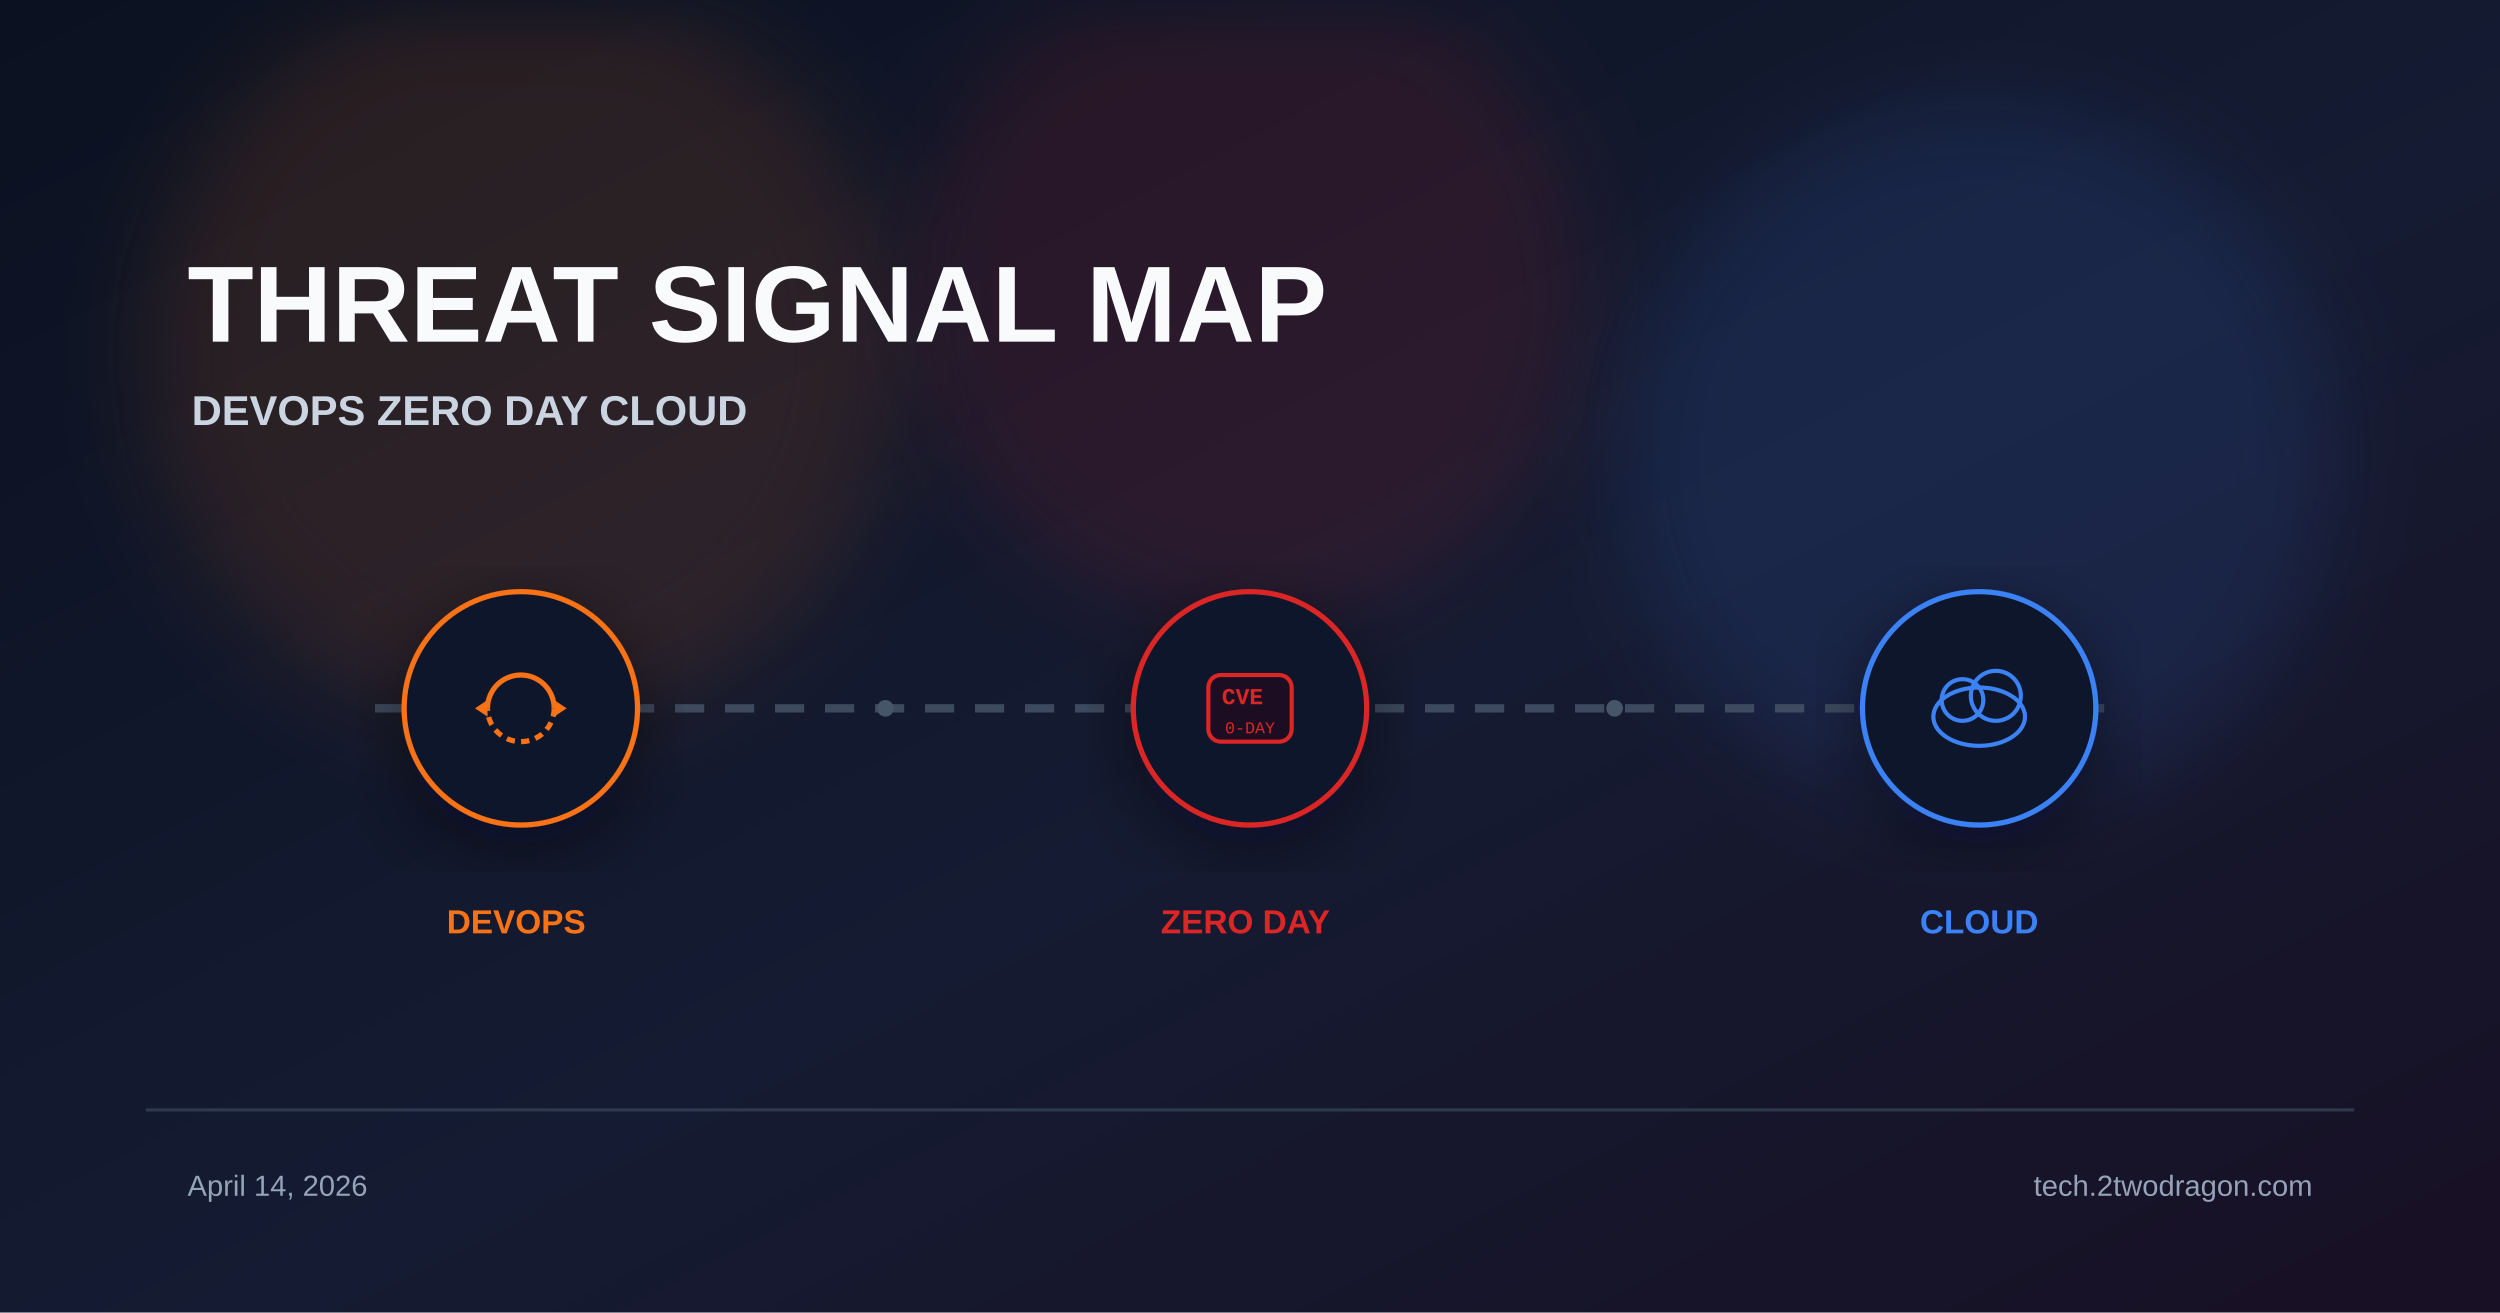
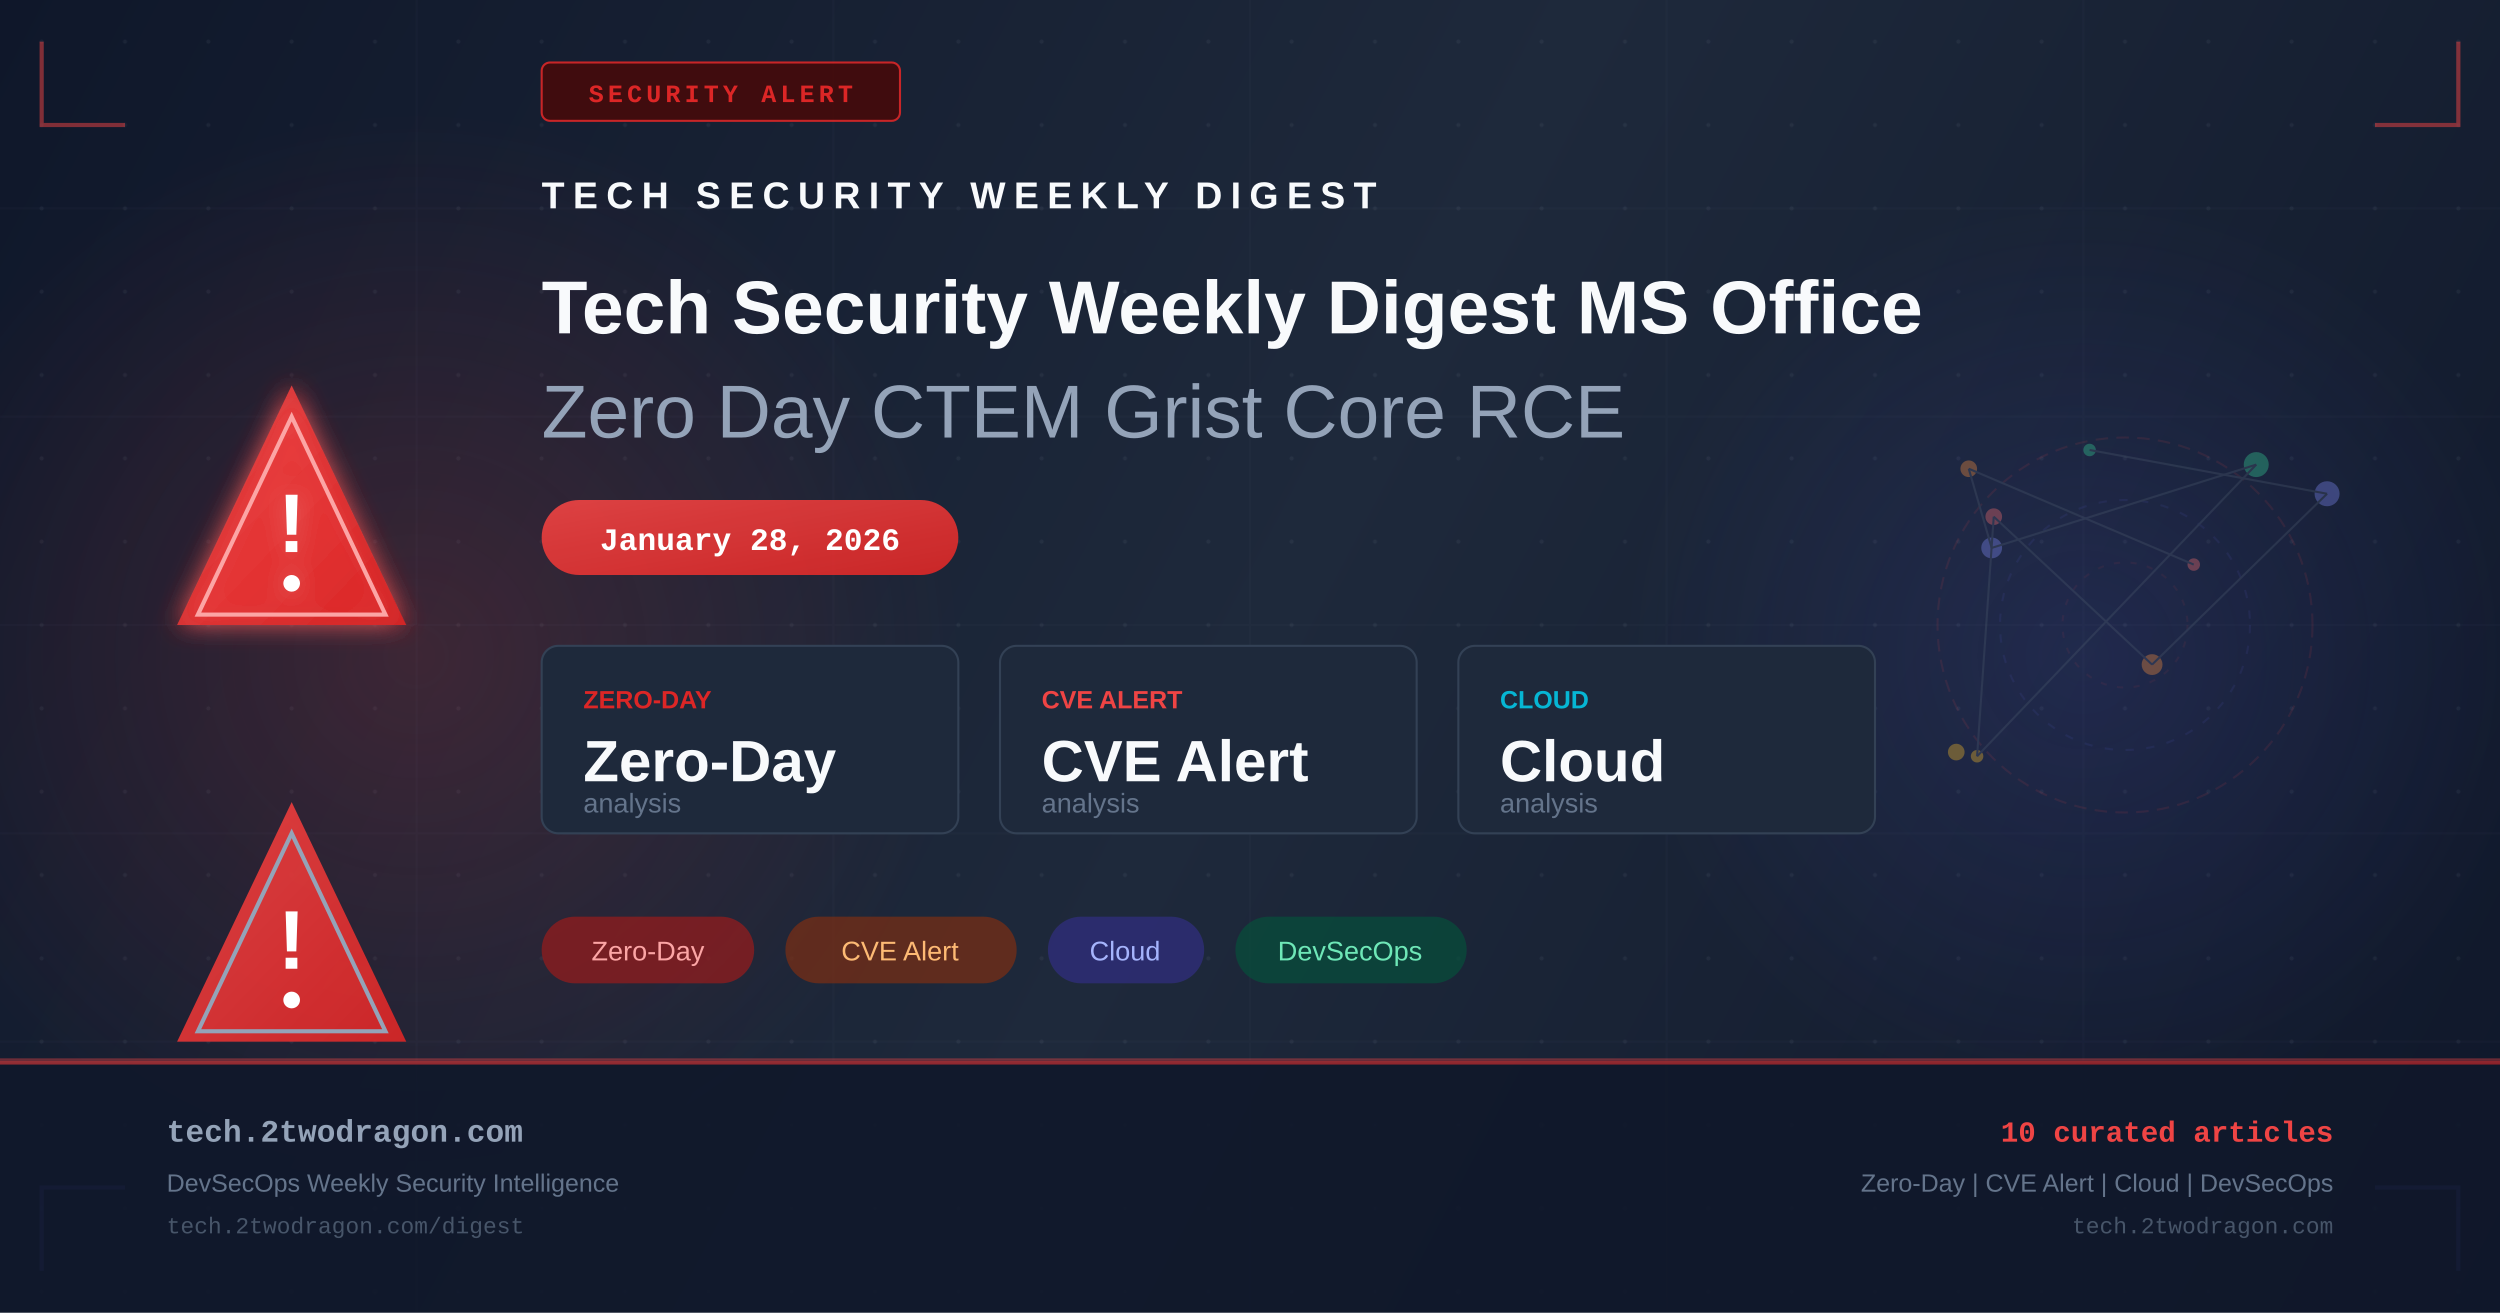
- <svg xmlns="http://www.w3.org/2000/svg" viewBox="0 0 1200 630" width="1200" height="630">
+ <svg xmlns="http://www.w3.org/2000/svg" width="1200" height="630" viewBox="0 0 1200 630" fill="none">
  <defs>
-     <linearGradient id="bg" x1="0%" y1="0%" x2="100%" y2="100%">
-       <stop offset="0%" stop-color="#0b1120" />
-       <stop offset="55%" stop-color="#151b32" />
-       <stop offset="100%" stop-color="#181024" />
+     <linearGradient id="bg" x1="0" y1="0" x2="1200" y2="630" gradientUnits="userSpaceOnUse">
+       <stop offset="0%" stop-color="#0f172a" />
+       <stop offset="50%" stop-color="#1e293b" />
+       <stop offset="100%" stop-color="#0f172a" />
    </linearGradient>
-     <filter id="glow" x="-40%" y="-40%" width="180%" height="180%">
-       <feGaussianBlur stdDeviation="22" />
+     <linearGradient id="accent" x1="0" y1="0" x2="1" y2="1">
+       <stop offset="0%" stop-color="#ef4444" />
+       <stop offset="100%" stop-color="#dc2626" />
+     </linearGradient>
+     <linearGradient id="accent2" x1="0" y1="0" x2="1" y2="1">
+       <stop offset="0%" stop-color="#6366f1" />
+       <stop offset="100%" stop-color="#4f46e5" />
+     </linearGradient>
+     <radialGradient id="glow1" cx="50%" cy="50%" r="50%">
+       <stop offset="0%" stop-color="#ef4444" stop-opacity="0.18" />
+       <stop offset="100%" stop-color="#ef4444" stop-opacity="0" />
+     </radialGradient>
+     <radialGradient id="glow2" cx="50%" cy="50%" r="50%">
+       <stop offset="0%" stop-color="#6366f1" stop-opacity="0.14" />
+       <stop offset="100%" stop-color="#6366f1" stop-opacity="0" />
+     </radialGradient>
+     <filter id="glow-filter" x="-20%" y="-20%" width="140%" height="140%">
+       <feGaussianBlur in="SourceGraphic" stdDeviation="6" result="blur" />
+       <feMerge>
+         <feMergeNode in="blur" />
+         <feMergeNode in="SourceGraphic" />
+       </feMerge>
    </filter>
-     <filter id="shadow" x="-20%" y="-20%" width="140%" height="140%">
-       <feDropShadow dx="0" dy="10" stdDeviation="18" flood-color="#020617" flood-opacity="0.5" />
-     </filter>
+     <pattern id="dots" x="0" y="0" width="40" height="40" patternUnits="userSpaceOnUse">
+       <circle cx="20" cy="20" r="1" fill="#94a3b8" opacity="0.08" />
+     </pattern>
  </defs>
  <rect width="1200" height="630" fill="url(#bg)" />
-   <circle cx="250" cy="170" r="180" fill="#f97316" opacity="0.12" filter="url(#glow)" />
-   <circle cx="600" cy="140" r="160" fill="#dc2626" opacity="0.12" filter="url(#glow)" />
-   <circle cx="950" cy="220" r="170" fill="#3b82f6" opacity="0.12" filter="url(#glow)" />
-   <text x="90" y="164" font-family="Arial, sans-serif" font-weight="700" fill="#f8fafc">
-     <tspan font-size="52">THREAT SIGNAL MAP</tspan>
-     <tspan x="92" dy="40" font-size="20" fill="#cbd5e1">DEVOPS  ZERO DAY  CLOUD</tspan>
-   </text>
-   <line x1="180" y1="340" x2="1020" y2="340" stroke="#475569" stroke-width="4" stroke-dasharray="14 10" opacity="0.8" />
-   <g transform="translate(250 340)" filter="url(#shadow)">
-     <circle r="56" fill="#0f172a" stroke="#f97316" stroke-width="2.5" />
-     <path d="M-16 0 A16 16 0 0 1 16 0" fill="none" stroke="#f97316" stroke-width="2.5" />
-     <path d="M16 0 A16 16 0 0 1 -16 0" fill="none" stroke="#f97316" stroke-width="2.5" stroke-dasharray="4 3" />
-     <polygon points="16,-4 22,0 16,4" fill="#f97316" />
-     <polygon points="-16,4 -22,0 -16,-4" fill="#f97316" />
+   <rect width="1200" height="630" fill="url(#dots)" />
+   <ellipse cx="200" cy="315" rx="260" ry="260" fill="url(#glow1)" />
+   <ellipse cx="1000" cy="315" rx="220" ry="220" fill="url(#glow2)" />
+   <g opacity="0.03" stroke="#94a3b8" stroke-width="1">
+     <line x1="0" y1="100" x2="1200" y2="100" />
+     <line x1="0" y1="200" x2="1200" y2="200" />
+     <line x1="0" y1="300" x2="1200" y2="300" />
+     <line x1="0" y1="400" x2="1200" y2="400" />
+     <line x1="0" y1="500" x2="1200" y2="500" />
+     <line x1="200" y1="0" x2="200" y2="630" />
+     <line x1="400" y1="0" x2="400" y2="630" />
+     <line x1="600" y1="0" x2="600" y2="630" />
+     <line x1="800" y1="0" x2="800" y2="630" />
+     <line x1="1000" y1="0" x2="1000" y2="630" />
  </g>
-   <g transform="translate(600 340)" filter="url(#shadow)">
-     <circle r="56" fill="#0f172a" stroke="#dc2626" stroke-width="2.5" />
-     <rect x="-20" y="-16" width="40" height="32" rx="6" fill="#1a1020" stroke="#dc2626" stroke-width="2" />
-     <text x="0" font-family="Courier New" fill="#dc2626" text-anchor="middle">
-       <tspan y="-2" font-size="11" font-weight="700">CVE</tspan>
-       <tspan x="0" y="12" font-size="8" opacity="0.7">0-DAY</tspan>
-     </text>
+   <polyline points="20,20 20,60 60,60" fill="none" stroke="#ef4444" stroke-width="2" opacity="0.5" />
+   <polyline points="1180,20 1180,60 1140,60" fill="none" stroke="#ef4444" stroke-width="2" opacity="0.5" />
+   <polyline points="20,610 20,570 60,570" fill="none" stroke="#6366f1" stroke-width="2" opacity="0.5" />
+   <polyline points="1180,610 1180,570 1140,570" fill="none" stroke="#6366f1" stroke-width="2" opacity="0.5" />
+   <rect x="260" y="30" width="172" height="28" rx="4" fill="#450a0a" stroke="#dc2626" stroke-width="1" opacity="0.9" />
+   <text x="346" y="49" text-anchor="middle" fill="#dc2626" font-family="Courier New, monospace" font-size="12" font-weight="bold" letter-spacing="2">SECURITY ALERT</text>
+   <g transform="translate(80, 180)" filter="url(#glow-filter)">
+     <path d="M60 5 L115 120 L5 120 Z" fill="url(#accent)" opacity="0.9" />
+     <path d="M60 20 L105 115 L15 115 Z" fill="none" stroke="#fca5a5" stroke-width="2" />
+     <text x="60" y="85" text-anchor="middle" fill="white" font-family="Arial, sans-serif" font-size="40" font-weight="bold">!</text>
+     <circle cx="60" cy="100" r="4" fill="white" />
  </g>
-   <g transform="translate(950 340)" filter="url(#shadow)">
-     <circle r="56" fill="#0f172a" stroke="#3b82f6" stroke-width="2.5" />
-     <ellipse cx="0" cy="4" rx="22" ry="14" fill="none" stroke="#3b82f6" stroke-width="2" />
-     <circle cx="-8" cy="-4" r="10" fill="none" stroke="#3b82f6" stroke-width="2" />
-     <circle cx="8" cy="-6" r="12" fill="none" stroke="#3b82f6" stroke-width="2" />
+   <g transform="translate(80, 380)">
+     <path d="M60 5 L115 120 L5 120 Z" fill="url(#accent)" opacity="0.9" />
+     <path d="M60 20 L105 115 L15 115 Z" fill="none" stroke="#94a3b8" stroke-width="2" />
+     <text x="60" y="85" text-anchor="middle" fill="white" font-family="Arial, sans-serif" font-size="40" font-weight="bold">!</text>
+     <circle cx="60" cy="100" r="4" fill="white" />
  </g>
-   <text font-family="Arial, sans-serif" font-size="16" font-weight="700">
-     <tspan x="250" y="448" fill="#f97316" text-anchor="middle">DEVOPS</tspan>
-     <tspan x="600" y="448" fill="#dc2626" text-anchor="middle">ZERO DAY</tspan>
-     <tspan x="950" y="448" fill="#3b82f6" text-anchor="middle">CLOUD</tspan>
-   </text>
-   <circle cx="425" cy="340" r="4" fill="#475569" />
-   <circle cx="775" cy="340" r="4" fill="#475569" />
-   <rect x="70" y="532" width="1060" height="1.5" fill="#334155" opacity="0.8" />
-   <text font-family="Arial, sans-serif" font-size="14" fill="#94a3b8">
-     <tspan x="90" y="574">April 14, 2026</tspan>
-     <tspan x="1110" y="574" text-anchor="end">tech.2twodragon.com</tspan>
-   </text>
+   <g transform="translate(260, 100)">
+     <text x="0" y="0" fill="#f8fafc" font-family="Arial, sans-serif" font-size="18" font-weight="bold" letter-spacing="4">TECH SECURITY WEEKLY DIGEST</text>
+     <text x="0" y="60" fill="#f8fafc" font-family="Arial, sans-serif" font-size="36" font-weight="bold">Tech Security Weekly Digest MS Office</text>
+     <text x="0" y="110" fill="#94a3b8" font-family="Arial, sans-serif" font-size="36" font-weight="300">Zero Day CTEM Grist Core RCE</text>
+   </g>
+   <rect x="260" y="240" width="200" height="36" rx="18" fill="url(#accent)" opacity="0.9" />
+   <text x="360" y="264" text-anchor="middle" fill="white" font-family="Courier New, monospace" font-size="15" font-weight="bold">January 28, 2026</text>
+   <g transform="translate(260, 310)">
+     <rect x="0" y="0" width="200" height="90" rx="8" fill="#1e293b" stroke="#334155" stroke-width="1" />
+     <text x="20" y="30" fill="#dc2626" font-family="Arial, sans-serif" font-size="12" font-weight="bold">ZERO-DAY</text>
+     <text x="20" y="65" fill="#f8fafc" font-family="Arial, sans-serif" font-size="28" font-weight="bold">Zero-Day</text>
+     <text x="20" y="80" fill="#64748b" font-family="Arial, sans-serif" font-size="13">analysis</text>
+     <rect x="220" y="0" width="200" height="90" rx="8" fill="#1e293b" stroke="#334155" stroke-width="1" />
+     <text x="240" y="30" fill="#ef4444" font-family="Arial, sans-serif" font-size="12" font-weight="bold">CVE ALERT</text>
+     <text x="240" y="65" fill="#f8fafc" font-family="Arial, sans-serif" font-size="28" font-weight="bold">CVE Alert</text>
+     <text x="240" y="80" fill="#64748b" font-family="Arial, sans-serif" font-size="13">analysis</text>
+     <rect x="440" y="0" width="200" height="90" rx="8" fill="#1e293b" stroke="#334155" stroke-width="1" />
+     <text x="460" y="30" fill="#06b6d4" font-family="Arial, sans-serif" font-size="12" font-weight="bold">CLOUD</text>
+     <text x="460" y="65" fill="#f8fafc" font-family="Arial, sans-serif" font-size="28" font-weight="bold">Cloud</text>
+     <text x="460" y="80" fill="#64748b" font-family="Arial, sans-serif" font-size="13">analysis</text>
+   </g>
+   <g transform="translate(260, 440)">
+     <rect x="0" y="0" width="102" height="32" rx="16" fill="#991b1b" opacity="0.7" />
+     <text x="51" y="21" text-anchor="middle" fill="#fca5a5" font-family="Arial, sans-serif" font-size="13">Zero-Day</text>
+     <rect x="117" y="0" width="111" height="32" rx="16" fill="#7c2d12" opacity="0.7" />
+     <text x="172" y="21" text-anchor="middle" fill="#fdba74" font-family="Arial, sans-serif" font-size="13">CVE Alert</text>
+     <rect x="243" y="0" width="75" height="32" rx="16" fill="#312e81" opacity="0.7" />
+     <text x="280" y="21" text-anchor="middle" fill="#a5b4fc" font-family="Arial, sans-serif" font-size="13">Cloud</text>
+     <rect x="333" y="0" width="111" height="32" rx="16" fill="#064e3b" opacity="0.7" />
+     <text x="388" y="21" text-anchor="middle" fill="#6ee7b7" font-family="Arial, sans-serif" font-size="13">DevSecOps</text>
+   </g>
+   <g transform="translate(900, 180)" opacity="0.35">
+     <circle cx="120" cy="120" r="90" fill="none" stroke="#ef4444" stroke-width="1" stroke-dasharray="6,4" opacity="0.3" />
+     <circle cx="120" cy="120" r="60" fill="none" stroke="#6366f1" stroke-width="1" stroke-dasharray="4,6" opacity="0.25" />
+     <circle cx="120" cy="120" r="30" fill="none" stroke="#ef4444" stroke-width="1" stroke-dasharray="3,5" opacity="0.2" />
+     <circle cx="153" cy="91" r="3" fill="#f87171" />
+     <circle cx="45" cy="45" r="4" fill="#fb923c" />
+     <circle cx="56" cy="83" r="5" fill="#818cf8" />
+     <circle cx="183" cy="43" r="6" fill="#34d399" />
+     <circle cx="49" cy="183" r="3" fill="#fbbf24" />
+     <circle cx="57" cy="68" r="4" fill="#f87171" />
+     <circle cx="133" cy="139" r="5" fill="#fb923c" />
+     <circle cx="217" cy="57" r="6" fill="#818cf8" />
+     <circle cx="103" cy="36" r="3" fill="#34d399" />
+     <circle cx="39" cy="181" r="4" fill="#fbbf24" />
+     <line x1="153" y1="91" x2="45" y2="45" stroke="#475569" stroke-width="1" />
+     <line x1="45" y1="45" x2="56" y2="83" stroke="#475569" stroke-width="1" />
+     <line x1="56" y1="83" x2="183" y2="43" stroke="#475569" stroke-width="1" />
+     <line x1="183" y1="43" x2="49" y2="183" stroke="#475569" stroke-width="1" />
+     <line x1="49" y1="183" x2="57" y2="68" stroke="#475569" stroke-width="1" />
+     <line x1="57" y1="68" x2="133" y2="139" stroke="#475569" stroke-width="1" />
+     <line x1="133" y1="139" x2="217" y2="57" stroke="#475569" stroke-width="1" />
+     <line x1="217" y1="57" x2="103" y2="36" stroke="#475569" stroke-width="1" />
+   </g>
+   <rect x="0" y="508" width="1200" height="1" fill="#ef4444" opacity="0.4" />
+   <rect x="0" y="509" width="1200" height="121" fill="#0f172a" opacity="0.9" />
+   <rect x="0" y="509" width="1200" height="2" fill="url(#accent)" opacity="0.6" />
+   <text x="80" y="548" fill="#94a3b8" font-family="Courier New, monospace" font-size="15" font-weight="bold">tech.2twodragon.com</text>
+   <text x="80" y="572" fill="#64748b" font-family="Arial, sans-serif" font-size="12">DevSecOps Weekly Security Intelligence</text>
+   <text x="80" y="592" fill="#475569" font-family="Courier New, monospace" font-size="11">tech.2twodragon.com/digest</text>
+   <text x="1120" y="548" text-anchor="end" fill="#ef4444" font-family="Courier New, monospace" font-size="14" font-weight="bold">10 curated articles</text>
+   <text x="1120" y="572" text-anchor="end" fill="#64748b" font-family="Arial, sans-serif" font-size="12">Zero-Day | CVE Alert | Cloud | DevSecOps</text>
+   <text x="1120" y="592" text-anchor="end" fill="#475569" font-family="Courier New, monospace" font-size="11">tech.2twodragon.com</text>
</svg>
